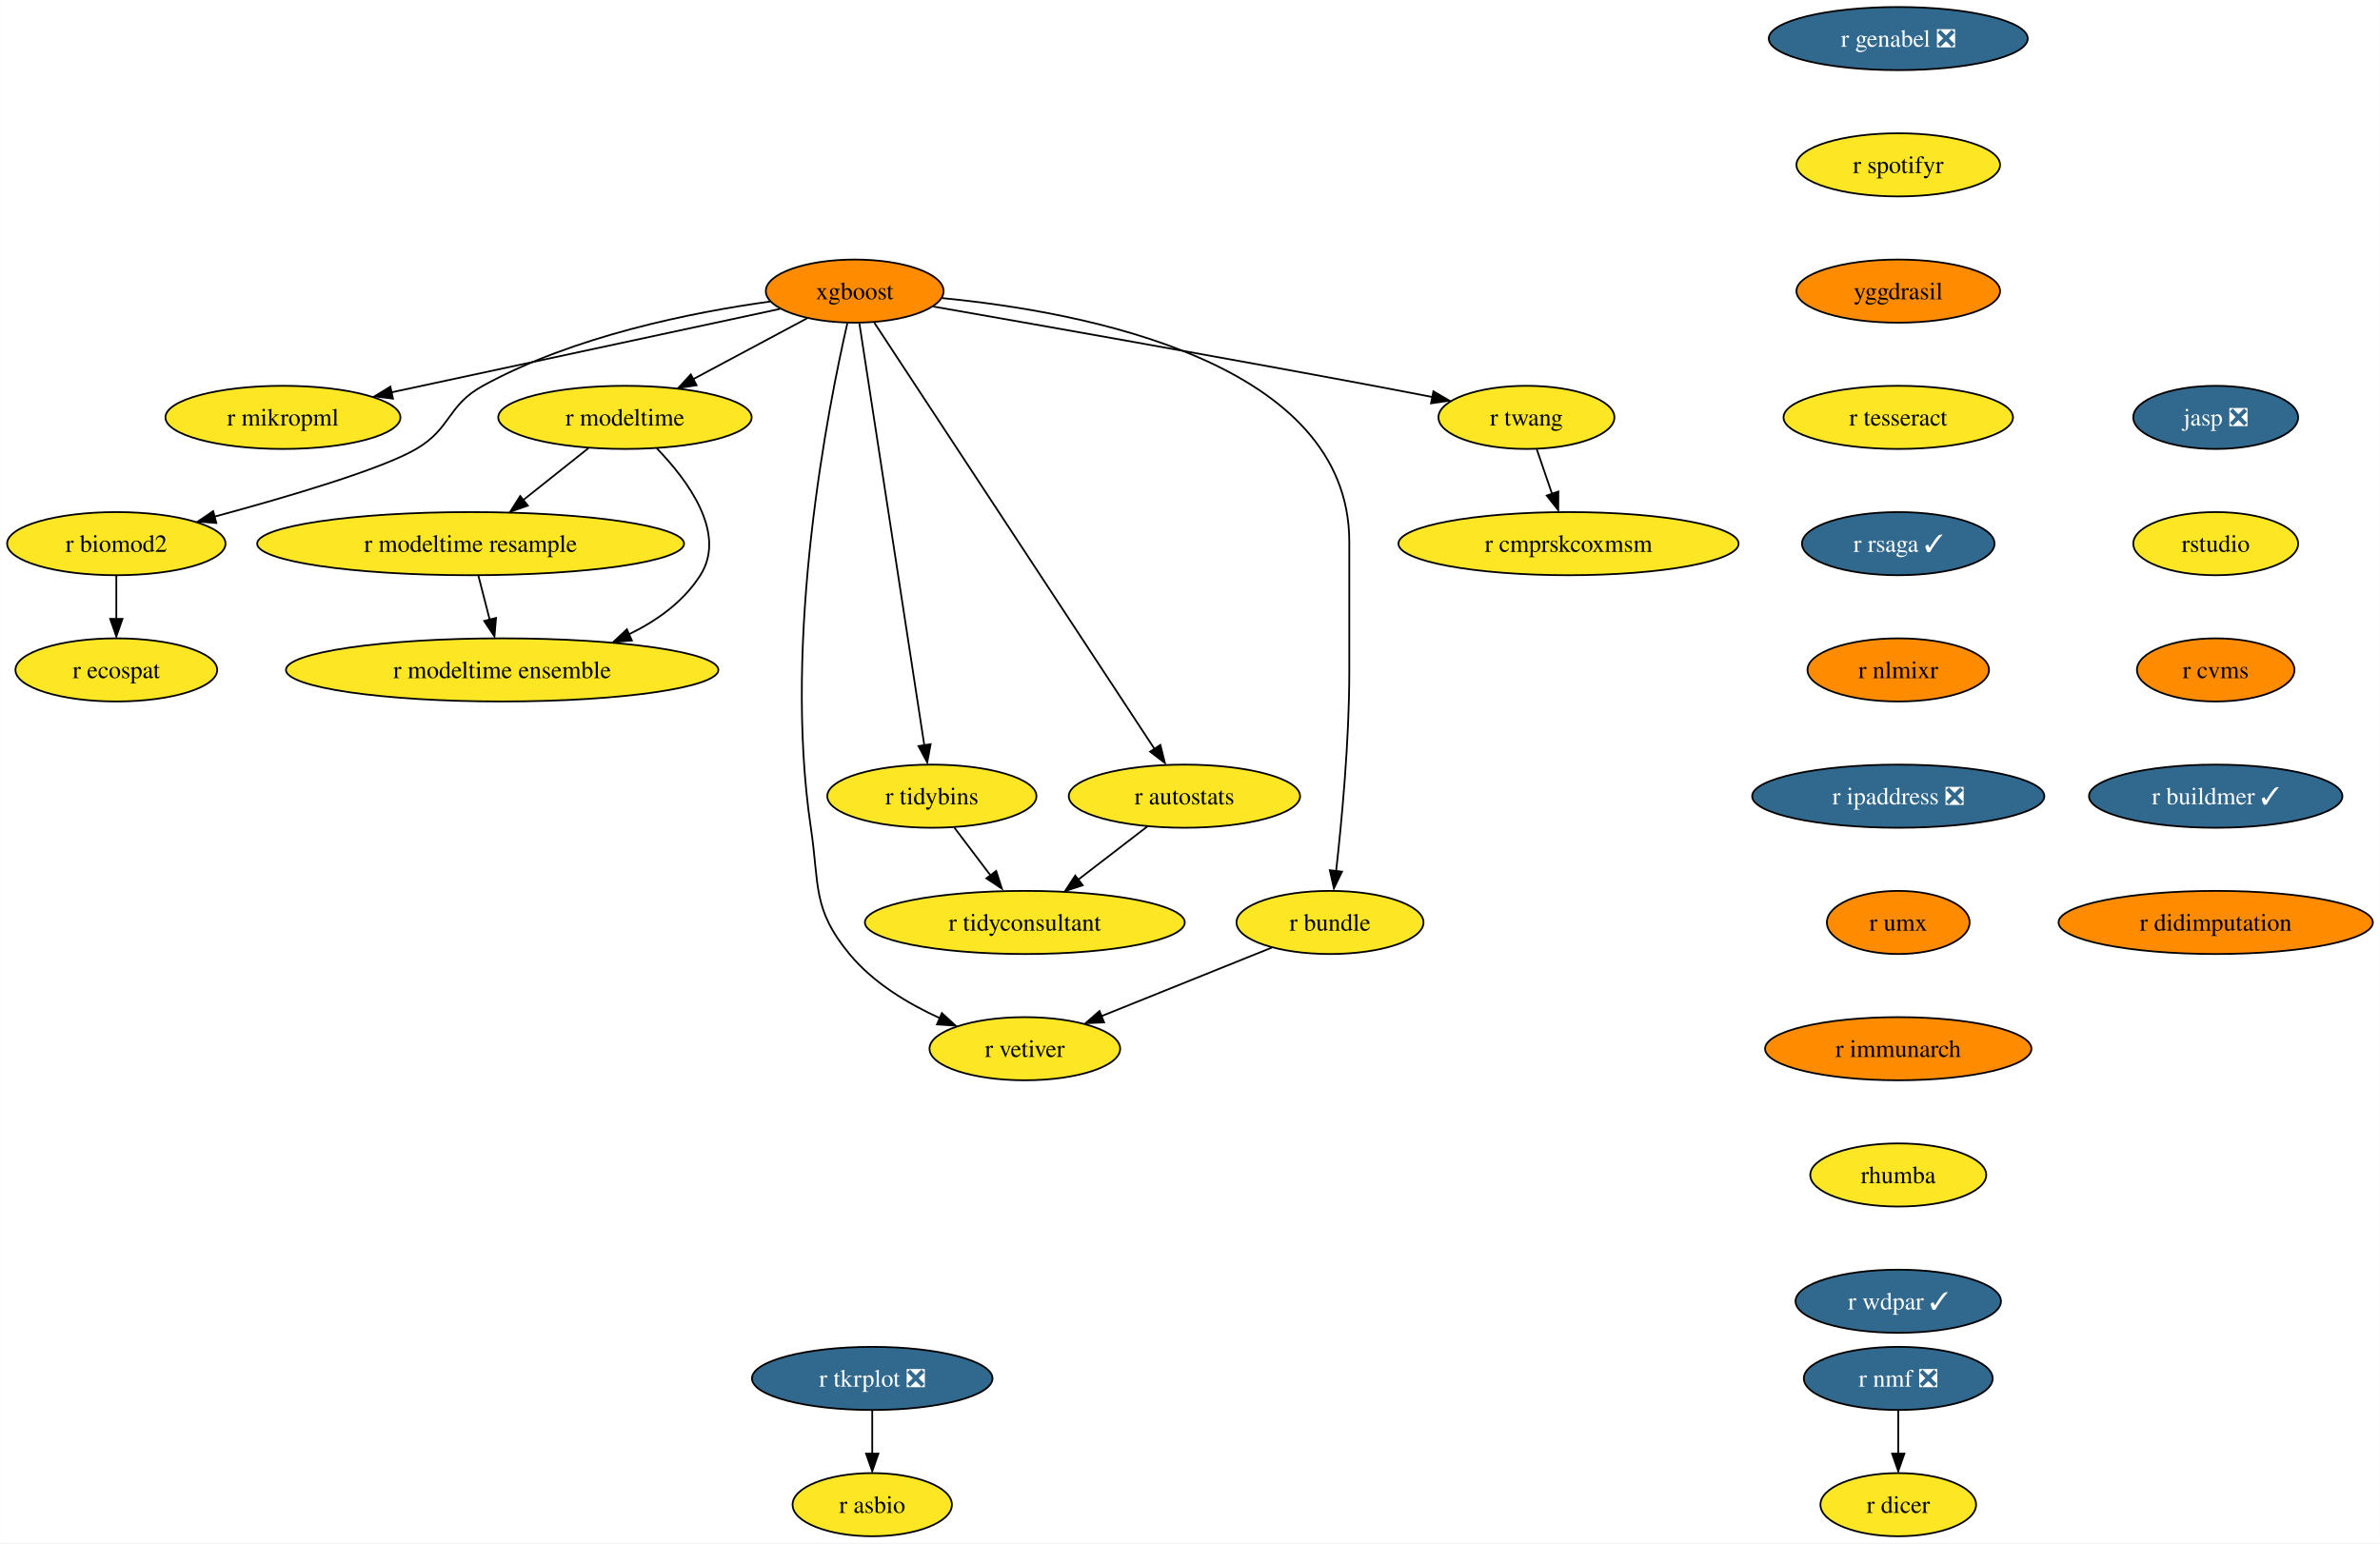
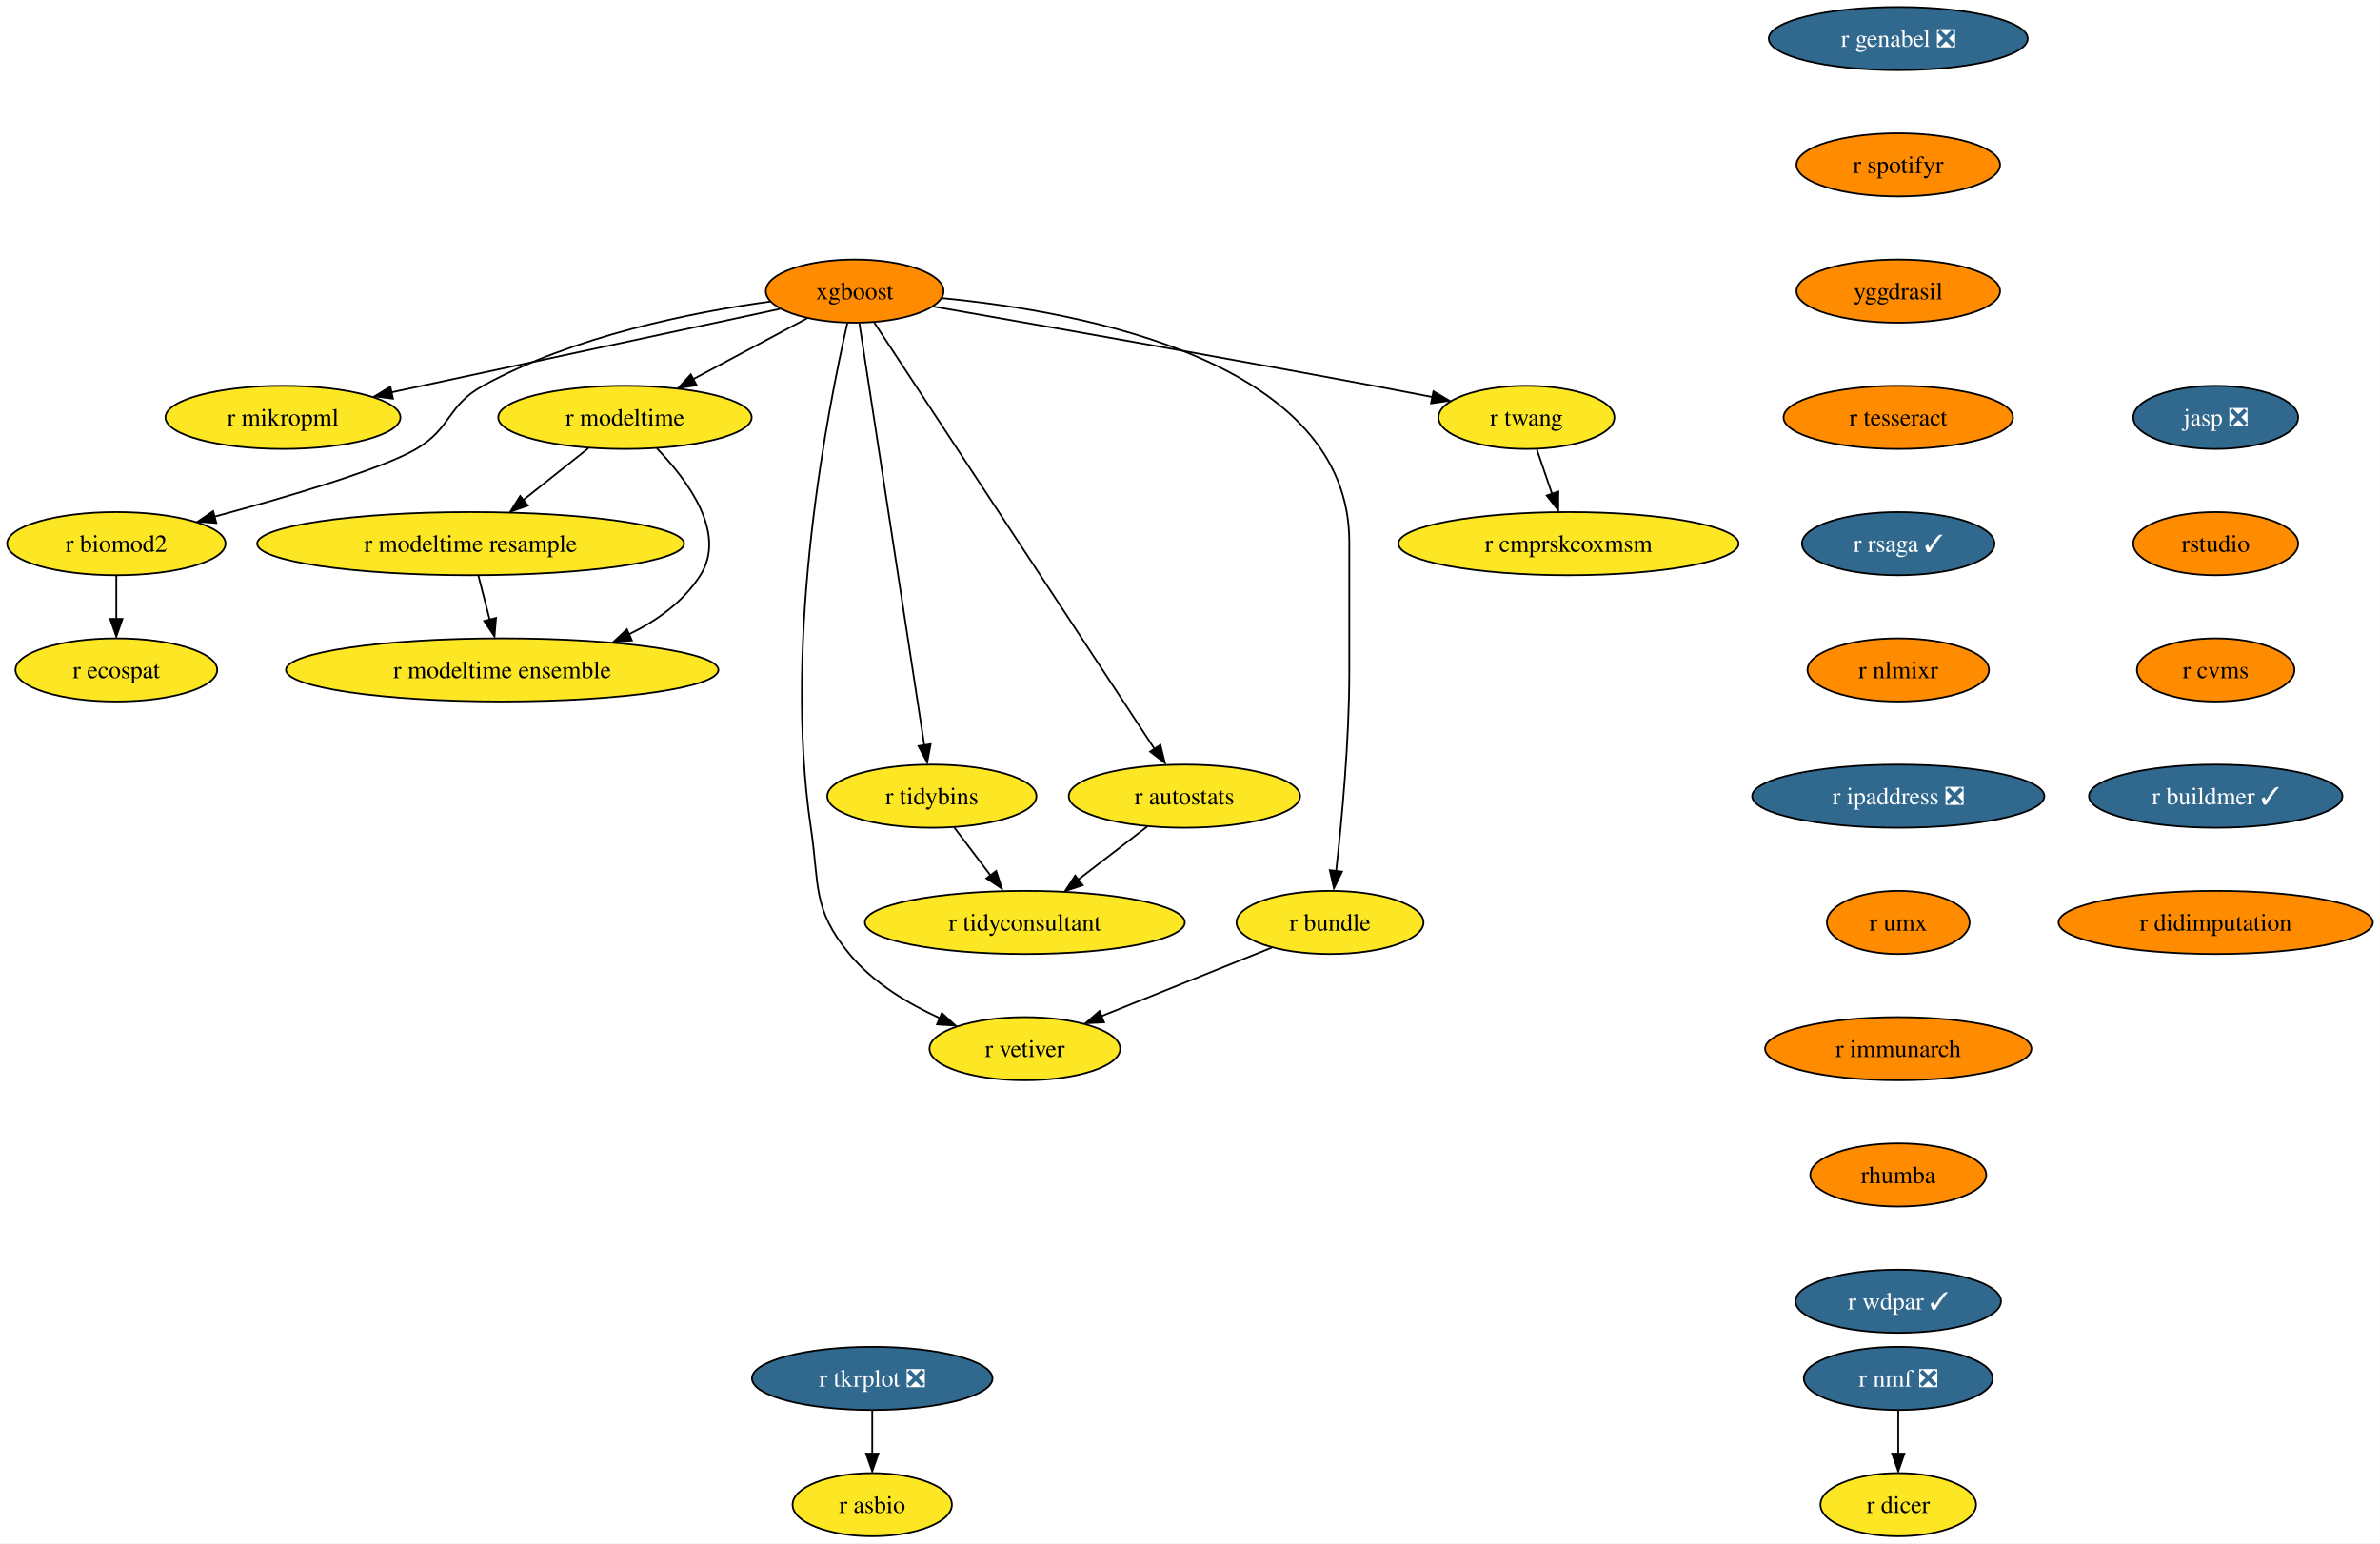
<svg xmlns="http://www.w3.org/2000/svg" xmlns:xlink="http://www.w3.org/1999/xlink" width="1357pt" height="880pt" viewBox="0.00 0.00 1356.87 880.00">
  <g id="graph0" class="graph" transform="scale(1 1) rotate(0) translate(4 876)">
    <polygon fill="white" stroke="none" points="-4,4 -4,-876 1352.87,-876 1352.87,4 -4,4" />
    <g id="node1" class="node">
      <g id="a_node1">
        <a xlink:href="https://github.com/conda-forge/r-nmf-feedstock/pull/15" xlink:title="r nmf ❎">
          <ellipse fill="#31688e" stroke="black" cx="1078.26" cy="-90" rx="53.84" ry="18" />
          <text text-anchor="middle" x="1078.26" y="-85.33" font-family="Times,serif" font-size="14.00" fill="white">r nmf ❎</text>
        </a>
      </g>
    </g>
    <g id="node2" class="node">
      <g id="a_node2">
        <a xlink:href="https://github.com/conda-forge/r-dicer-feedstock" xlink:title="r dicer">
          <ellipse fill="#fde725" stroke="black" cx="1078.26" cy="-18" rx="44.37" ry="18" />
          <text text-anchor="middle" x="1078.26" y="-13.32" font-family="Times,serif" font-size="14.00">r dicer</text>
        </a>
      </g>
    </g>
    <g id="edge1" class="edge">
      <path fill="none" stroke="black" d="M1078.26,-71.7C1078.26,-64.24 1078.26,-55.32 1078.26,-46.97" />
      <polygon fill="black" stroke="black" points="1081.76,-47.1 1078.26,-37.1 1074.76,-47.1 1081.76,-47.1" />
    </g>
    <g id="node3" class="node">
      <g id="a_node3">
        <a xlink:href="https://github.com/conda-forge/xgboost-feedstock" xlink:title="xgboost">
          <ellipse fill="#ff8c00" stroke="black" cx="483.26" cy="-710" rx="50.68" ry="18" />
          <text text-anchor="middle" x="483.26" y="-705.33" font-family="Times,serif" font-size="14.00">xgboost</text>
        </a>
      </g>
    </g>
    <g id="node4" class="node">
      <g id="a_node4">
        <a xlink:href="https://github.com/conda-forge/r-mikropml-feedstock" xlink:title="r mikropml">
          <ellipse fill="#fde725" stroke="black" cx="157.26" cy="-638" rx="66.99" ry="18" />
          <text text-anchor="middle" x="157.26" y="-633.33" font-family="Times,serif" font-size="14.00">r mikropml</text>
        </a>
      </g>
    </g>
    <g id="edge2" class="edge">
      <path fill="none" stroke="black" d="M440.64,-699.85C384.07,-687.7 283.8,-666.17 218.96,-652.25" />
      <polygon fill="black" stroke="black" points="219.99,-648.68 209.47,-650 218.52,-655.52 219.99,-648.68" />
    </g>
    <g id="node5" class="node">
      <g id="a_node5">
        <a xlink:href="https://github.com/conda-forge/r-biomod2-feedstock" xlink:title="r biomod2">
          <ellipse fill="#fde725" stroke="black" cx="62.26" cy="-566" rx="62.26" ry="18" />
          <text text-anchor="middle" x="62.26" y="-561.33" font-family="Times,serif" font-size="14.00">r biomod2</text>
        </a>
      </g>
    </g>
    <g id="edge3" class="edge">
      <path fill="none" stroke="black" d="M435.24,-704.09C390.52,-697.92 323.15,-684.46 271.26,-656 250.86,-644.81 253.34,-631.75 233.26,-620 213.53,-608.46 160.05,-592.69 118.1,-581.36" />
      <polygon fill="black" stroke="black" points="119.28,-577.78 108.71,-578.58 117.47,-584.54 119.28,-577.78" />
    </g>
    <g id="node6" class="node">
      <g id="a_node6">
        <a xlink:href="https://github.com/conda-forge/r-modeltime-feedstock" xlink:title="r modeltime">
          <ellipse fill="#fde725" stroke="black" cx="352.26" cy="-638" rx="72.25" ry="18" />
          <text text-anchor="middle" x="352.26" y="-633.33" font-family="Times,serif" font-size="14.00">r modeltime</text>
        </a>
      </g>
    </g>
    <g id="edge4" class="edge">
      <path fill="none" stroke="black" d="M456.11,-694.5C437.35,-684.47 412.11,-670.98 391.2,-659.81" />
      <polygon fill="black" stroke="black" points="393.11,-656.33 382.64,-654.7 389.81,-662.5 393.11,-656.33" />
    </g>
    <g id="node7" class="node">
      <g id="a_node7">
        <a xlink:href="https://github.com/conda-forge/r-vetiver-feedstock" xlink:title="r vetiver">
          <ellipse fill="#fde725" stroke="black" cx="580.26" cy="-278" rx="54.36" ry="18" />
          <text text-anchor="middle" x="580.26" y="-273.32" font-family="Times,serif" font-size="14.00">r vetiver</text>
        </a>
      </g>
    </g>
    <g id="edge5" class="edge">
      <path fill="none" stroke="black" d="M479.07,-691.71C468.38,-645.05 442.01,-512.77 458.26,-404 463.2,-370.91 458.96,-357.81 480.26,-332 493.66,-315.76 513.36,-303.83 531.74,-295.45" />
      <polygon fill="black" stroke="black" points="532.96,-298.31 540.77,-291.15 530.2,-291.87 532.96,-298.31" />
    </g>
    <g id="node8" class="node">
      <g id="a_node8">
        <a xlink:href="https://github.com/conda-forge/r-tidybins-feedstock" xlink:title="r tidybins">
          <ellipse fill="#fde725" stroke="black" cx="527.26" cy="-422" rx="59.63" ry="18" />
          <text text-anchor="middle" x="527.26" y="-417.32" font-family="Times,serif" font-size="14.00">r tidybins</text>
        </a>
      </g>
    </g>
    <g id="edge6" class="edge">
      <path fill="none" stroke="black" d="M485.94,-691.54C493.32,-643.56 513.97,-509.39 522.97,-450.88" />
      <polygon fill="black" stroke="black" points="526.54,-451.65 524.61,-441.23 519.63,-450.58 526.54,-451.65" />
    </g>
    <g id="node9" class="node">
      <g id="a_node9">
        <a xlink:href="https://github.com/conda-forge/r-autostats-feedstock" xlink:title="r autostats">
          <ellipse fill="#fde725" stroke="black" cx="671.26" cy="-422" rx="65.94" ry="18" />
          <text text-anchor="middle" x="671.26" y="-417.32" font-family="Times,serif" font-size="14.00">r autostats</text>
        </a>
      </g>
    </g>
    <g id="edge7" class="edge">
      <path fill="none" stroke="black" d="M494.45,-691.97C526.06,-643.88 616.14,-506.85 654.08,-449.13" />
      <polygon fill="black" stroke="black" points="657.55,-451.22 660.12,-440.94 651.7,-447.38 657.55,-451.22" />
    </g>
    <g id="node10" class="node">
      <g id="a_node10">
        <a xlink:href="https://github.com/conda-forge/r-bundle-feedstock" xlink:title="r bundle">
          <ellipse fill="#fde725" stroke="black" cx="754.26" cy="-350" rx="53.31" ry="18" />
          <text text-anchor="middle" x="754.26" y="-345.32" font-family="Times,serif" font-size="14.00">r bundle</text>
        </a>
      </g>
    </g>
    <g id="edge8" class="edge">
      <path fill="none" stroke="black" d="M533.02,-706.02C613.98,-698.18 765.26,-669.78 765.26,-567 765.26,-567 765.26,-567 765.26,-493 765.26,-453.45 760.96,-407.88 757.74,-379.26" />
      <polygon fill="black" stroke="black" points="761.11,-378.98 756.48,-369.45 754.16,-379.79 761.11,-378.98" />
    </g>
    <g id="node11" class="node">
      <g id="a_node11">
        <a xlink:href="https://github.com/conda-forge/r-twang-feedstock" xlink:title="r twang">
          <ellipse fill="#fde725" stroke="black" cx="866.26" cy="-638" rx="50.16" ry="18" />
          <text text-anchor="middle" x="866.26" y="-633.33" font-family="Times,serif" font-size="14.00">r twang</text>
        </a>
      </g>
    </g>
    <g id="edge9" class="edge">
      <path fill="none" stroke="black" d="M528.18,-701.18C586.21,-691.03 690.35,-672.64 779.26,-656 790.03,-653.98 801.55,-651.77 812.56,-649.63" />
      <polygon fill="black" stroke="black" points="813.21,-652.87 822.36,-647.52 811.87,-646 813.21,-652.87" />
    </g>
    <g id="node12" class="node">
      <g id="a_node12">
        <a xlink:href="https://github.com/conda-forge/r-ecospat-feedstock" xlink:title="r ecospat">
          <ellipse fill="#fde725" stroke="black" cx="62.26" cy="-494" rx="57.52" ry="18" />
          <text text-anchor="middle" x="62.26" y="-489.32" font-family="Times,serif" font-size="14.00">r ecospat</text>
        </a>
      </g>
    </g>
    <g id="edge10" class="edge">
      <path fill="none" stroke="black" d="M62.26,-547.7C62.26,-540.24 62.26,-531.32 62.26,-522.97" />
      <polygon fill="black" stroke="black" points="65.76,-523.1 62.26,-513.1 58.76,-523.1 65.76,-523.1" />
    </g>
    <g id="node13" class="node">
      <g id="a_node13">
        <a xlink:href="https://github.com/conda-forge/r-modeltime.resample-feedstock" xlink:title="r modeltime resample">
          <ellipse fill="#fde725" stroke="black" cx="264.26" cy="-566" rx="121.71" ry="18" />
          <text text-anchor="middle" x="264.26" y="-561.33" font-family="Times,serif" font-size="14.00">r modeltime resample</text>
        </a>
      </g>
    </g>
    <g id="edge11" class="edge">
      <path fill="none" stroke="black" d="M331.4,-620.41C320.36,-611.63 306.6,-600.68 294.41,-590.99" />
      <polygon fill="black" stroke="black" points="296.89,-587.69 286.88,-584.2 292.53,-593.17 296.89,-587.69" />
    </g>
    <g id="node14" class="node">
      <g id="a_node14">
        <a xlink:href="https://github.com/conda-forge/r-modeltime.ensemble-feedstock" xlink:title="r modeltime ensemble">
          <ellipse fill="#fde725" stroke="black" cx="282.26" cy="-494" rx="123.29" ry="18" />
          <text text-anchor="middle" x="282.26" y="-489.32" font-family="Times,serif" font-size="14.00">r modeltime ensemble</text>
        </a>
      </g>
    </g>
    <g id="edge12" class="edge">
      <path fill="none" stroke="black" d="M370.45,-620.32C388.19,-601.96 410.44,-571.9 395.26,-548 385.64,-532.87 370.43,-521.98 354.25,-514.17" />
      <polygon fill="black" stroke="black" points="356.21,-510.77 345.65,-509.92 353.38,-517.17 356.21,-510.77" />
    </g>
    <g id="node15" class="node">
      <g id="a_node15">
        <a xlink:href="https://github.com/conda-forge/r-tidyconsultant-feedstock" xlink:title="r tidyconsultant">
          <ellipse fill="#fde725" stroke="black" cx="580.26" cy="-350" rx="91.19" ry="18" />
          <text text-anchor="middle" x="580.26" y="-345.32" font-family="Times,serif" font-size="14.00">r tidyconsultant</text>
        </a>
      </g>
    </g>
    <g id="edge13" class="edge">
      <path fill="none" stroke="black" d="M540.09,-404.05C546.24,-395.92 553.76,-386 560.61,-376.94" />
      <polygon fill="black" stroke="black" points="563.93,-379.36 567.18,-369.28 558.35,-375.14 563.93,-379.36" />
    </g>
    <g id="edge14" class="edge">
      <path fill="none" stroke="black" d="M650.15,-404.76C638.46,-395.77 623.72,-384.44 610.8,-374.49" />
      <polygon fill="black" stroke="black" points="613.26,-371.2 603.2,-367.88 608.99,-376.75 613.26,-371.2" />
    </g>
    <g id="edge15" class="edge">
      <path fill="none" stroke="black" d="M721.12,-335.67C693.48,-324.55 653.88,-308.62 623.71,-296.48" />
      <polygon fill="black" stroke="black" points="625.45,-293.01 614.86,-292.52 622.83,-299.5 625.45,-293.01" />
    </g>
    <g id="node16" class="node">
      <g id="a_node16">
        <a xlink:href="https://github.com/conda-forge/r-cmprskcoxmsm-feedstock" xlink:title="r cmprskcoxmsm">
          <ellipse fill="#fde725" stroke="black" cx="890.26" cy="-566" rx="96.98" ry="18" />
          <text text-anchor="middle" x="890.26" y="-561.33" font-family="Times,serif" font-size="14.00">r cmprskcoxmsm</text>
        </a>
      </g>
    </g>
    <g id="edge16" class="edge">
      <path fill="none" stroke="black" d="M872.19,-619.7C874.8,-612.07 877.94,-602.92 880.86,-594.4" />
      <polygon fill="black" stroke="black" points="884.46,-595.7 884.39,-585.1 877.84,-593.43 884.46,-595.7" />
    </g>
    <g id="edge28" class="edge">
      <path fill="none" stroke="black" d="M268.71,-547.7C270.65,-540.15 272.97,-531.12 275.14,-522.68" />
      <polygon fill="black" stroke="black" points="278.76,-523.66 277.86,-513.1 271.98,-521.92 278.76,-523.66" />
    </g>
    <g id="node17" class="node">
      <g id="a_node17">
        <a xlink:href="https://github.com/conda-forge/r-genabel-feedstock/pull/9" xlink:title="r genabel ❎">
          <ellipse fill="#31688e" stroke="black" cx="1078.26" cy="-854" rx="73.83" ry="18" />
          <text text-anchor="middle" x="1078.26" y="-849.33" font-family="Times,serif" font-size="14.00" fill="white">r genabel ❎</text>
        </a>
      </g>
    </g>
    <g id="node18" class="node">
      <g id="a_node18">
        <a xlink:href="https://github.com/conda-forge/r-spotifyr-feedstock" xlink:title="r spotifyr">
-           <ellipse fill="#fde725" stroke="black" cx="1078.26" cy="-782" rx="58.05" ry="18" />
+           <ellipse fill="#ff8c00" stroke="black" cx="1078.26" cy="-782" rx="58.05" ry="18" />
          <text text-anchor="middle" x="1078.26" y="-777.33" font-family="Times,serif" font-size="14.00">r spotifyr</text>
        </a>
      </g>
    </g>
    <g id="node19" class="node">
      <g id="a_node19">
        <a xlink:href="https://github.com/conda-forge/yggdrasil-feedstock" xlink:title="yggdrasil">
          <ellipse fill="#ff8c00" stroke="black" cx="1078.26" cy="-710" rx="58.05" ry="18" />
          <text text-anchor="middle" x="1078.26" y="-705.33" font-family="Times,serif" font-size="14.00">yggdrasil</text>
        </a>
      </g>
    </g>
    <g id="node22" class="node">
      <g id="a_node22">
        <a xlink:href="https://github.com/conda-forge/r-tesseract-feedstock" xlink:title="r tesseract">
-           <ellipse fill="#fde725" stroke="black" cx="1078.26" cy="-638" rx="65.41" ry="18" />
+           <ellipse fill="#ff8c00" stroke="black" cx="1078.26" cy="-638" rx="65.41" ry="18" />
          <text text-anchor="middle" x="1078.26" y="-633.33" font-family="Times,serif" font-size="14.00">r tesseract</text>
        </a>
      </g>
    </g>
    <g id="node20" class="node">
      <g id="a_node20">
        <a xlink:href="https://github.com/conda-forge/r-tkrplot-feedstock/pull/9" xlink:title="r tkrplot ❎">
          <ellipse fill="#31688e" stroke="black" cx="493.26" cy="-90" rx="68.57" ry="18" />
          <text text-anchor="middle" x="493.26" y="-85.33" font-family="Times,serif" font-size="14.00" fill="white">r tkrplot ❎</text>
        </a>
      </g>
    </g>
    <g id="node21" class="node">
      <g id="a_node21">
        <a xlink:href="https://github.com/conda-forge/r-asbio-feedstock" xlink:title="r asbio">
          <ellipse fill="#fde725" stroke="black" cx="493.26" cy="-18" rx="45.42" ry="18" />
          <text text-anchor="middle" x="493.26" y="-13.32" font-family="Times,serif" font-size="14.00">r asbio</text>
        </a>
      </g>
    </g>
    <g id="edge19" class="edge">
      <path fill="none" stroke="black" d="M493.26,-71.7C493.26,-64.24 493.26,-55.32 493.26,-46.97" />
      <polygon fill="black" stroke="black" points="496.76,-47.1 493.26,-37.1 489.76,-47.1 496.76,-47.1" />
    </g>
    <g id="node23" class="node">
      <g id="a_node23">
        <a xlink:href="https://github.com/conda-forge/r-rsaga-feedstock/pull/6" xlink:title="r rsaga ✓">
          <ellipse fill="#31688e" stroke="black" cx="1078.26" cy="-566" rx="54.89" ry="18" />
          <text text-anchor="middle" x="1078.26" y="-561.33" font-family="Times,serif" font-size="14.00" fill="white">r rsaga ✓</text>
        </a>
      </g>
    </g>
    <g id="node24" class="node">
      <g id="a_node24">
        <a xlink:href="https://github.com/conda-forge/r-nlmixr-feedstock" xlink:title="r nlmixr">
          <ellipse fill="#ff8c00" stroke="black" cx="1078.26" cy="-494" rx="51.74" ry="18" />
          <text text-anchor="middle" x="1078.26" y="-489.32" font-family="Times,serif" font-size="14.00">r nlmixr</text>
        </a>
      </g>
    </g>
    <g id="node25" class="node">
      <g id="a_node25">
        <a xlink:href="https://github.com/conda-forge/r-ipaddress-feedstock/pull/15" xlink:title="r ipaddress ❎">
          <ellipse fill="#31688e" stroke="black" cx="1078.26" cy="-422" rx="83.3" ry="18" />
          <text text-anchor="middle" x="1078.26" y="-417.32" font-family="Times,serif" font-size="14.00" fill="white">r ipaddress ❎</text>
        </a>
      </g>
    </g>
    <g id="node26" class="node">
      <g id="a_node26">
        <a xlink:href="https://github.com/conda-forge/r-umx-feedstock" xlink:title="r umx">
          <ellipse fill="#ff8c00" stroke="black" cx="1078.26" cy="-350" rx="40.69" ry="18" />
          <text text-anchor="middle" x="1078.26" y="-345.32" font-family="Times,serif" font-size="14.00">r umx</text>
        </a>
      </g>
    </g>
    <g id="node27" class="node">
      <g id="a_node27">
        <a xlink:href="https://github.com/conda-forge/r-immunarch-feedstock" xlink:title="r immunarch">
          <ellipse fill="#ff8c00" stroke="black" cx="1078.26" cy="-278" rx="75.94" ry="18" />
          <text text-anchor="middle" x="1078.26" y="-273.32" font-family="Times,serif" font-size="14.00">r immunarch</text>
        </a>
      </g>
    </g>
    <g id="node28" class="node">
      <g id="a_node28">
        <a xlink:href="https://github.com/conda-forge/rhumba-feedstock" xlink:title="rhumba">
-           <ellipse fill="#fde725" stroke="black" cx="1078.26" cy="-206" rx="50.16" ry="18" />
+           <ellipse fill="#ff8c00" stroke="black" cx="1078.26" cy="-206" rx="50.16" ry="18" />
          <text text-anchor="middle" x="1078.26" y="-201.33" font-family="Times,serif" font-size="14.00">rhumba</text>
        </a>
      </g>
    </g>
    <g id="node29" class="node">
      <g id="a_node29">
        <a xlink:href="https://github.com/conda-forge/r-wdpar-feedstock/pull/7" xlink:title="r wdpar ✓">
          <ellipse fill="#31688e" stroke="black" cx="1078.26" cy="-134" rx="58.57" ry="18" />
          <text text-anchor="middle" x="1078.26" y="-129.32" font-family="Times,serif" font-size="14.00" fill="white">r wdpar ✓</text>
        </a>
      </g>
    </g>
    <g id="node30" class="node">
      <g id="a_node30">
        <a xlink:href="https://github.com/conda-forge/jasp-feedstock/pull/22" xlink:title="jasp ❎">
          <ellipse fill="#31688e" stroke="black" cx="1259.26" cy="-638" rx="47" ry="18" />
          <text text-anchor="middle" x="1259.26" y="-633.33" font-family="Times,serif" font-size="14.00" fill="white">jasp ❎</text>
        </a>
      </g>
    </g>
    <g id="node31" class="node">
      <g id="a_node31">
        <a xlink:href="https://github.com/conda-forge/rstudio-feedstock" xlink:title="rstudio">
-           <ellipse fill="#fde725" stroke="black" cx="1259.26" cy="-566" rx="47" ry="18" />
+           <ellipse fill="#ff8c00" stroke="black" cx="1259.26" cy="-566" rx="47" ry="18" />
          <text text-anchor="middle" x="1259.26" y="-561.33" font-family="Times,serif" font-size="14.00">rstudio</text>
        </a>
      </g>
    </g>
    <g id="node32" class="node">
      <g id="a_node32">
        <a xlink:href="https://github.com/conda-forge/r-cvms-feedstock" xlink:title="r cvms">
          <ellipse fill="#ff8c00" stroke="black" cx="1259.26" cy="-494" rx="44.9" ry="18" />
          <text text-anchor="middle" x="1259.26" y="-489.32" font-family="Times,serif" font-size="14.00">r cvms</text>
        </a>
      </g>
    </g>
    <g id="node33" class="node">
      <g id="a_node33">
        <a xlink:href="https://github.com/conda-forge/r-buildmer-feedstock/pull/2" xlink:title="r buildmer ✓">
          <ellipse fill="#31688e" stroke="black" cx="1259.26" cy="-422" rx="72.25" ry="18" />
          <text text-anchor="middle" x="1259.26" y="-417.32" font-family="Times,serif" font-size="14.00" fill="white">r buildmer ✓</text>
        </a>
      </g>
    </g>
    <g id="node34" class="node">
      <g id="a_node34">
        <a xlink:href="https://github.com/conda-forge/r-didimputation-feedstock" xlink:title="r didimputation">
          <ellipse fill="#ff8c00" stroke="black" cx="1259.26" cy="-350" rx="89.61" ry="18" />
          <text text-anchor="middle" x="1259.26" y="-345.32" font-family="Times,serif" font-size="14.00">r didimputation</text>
        </a>
      </g>
    </g>
  </g>
</svg>
